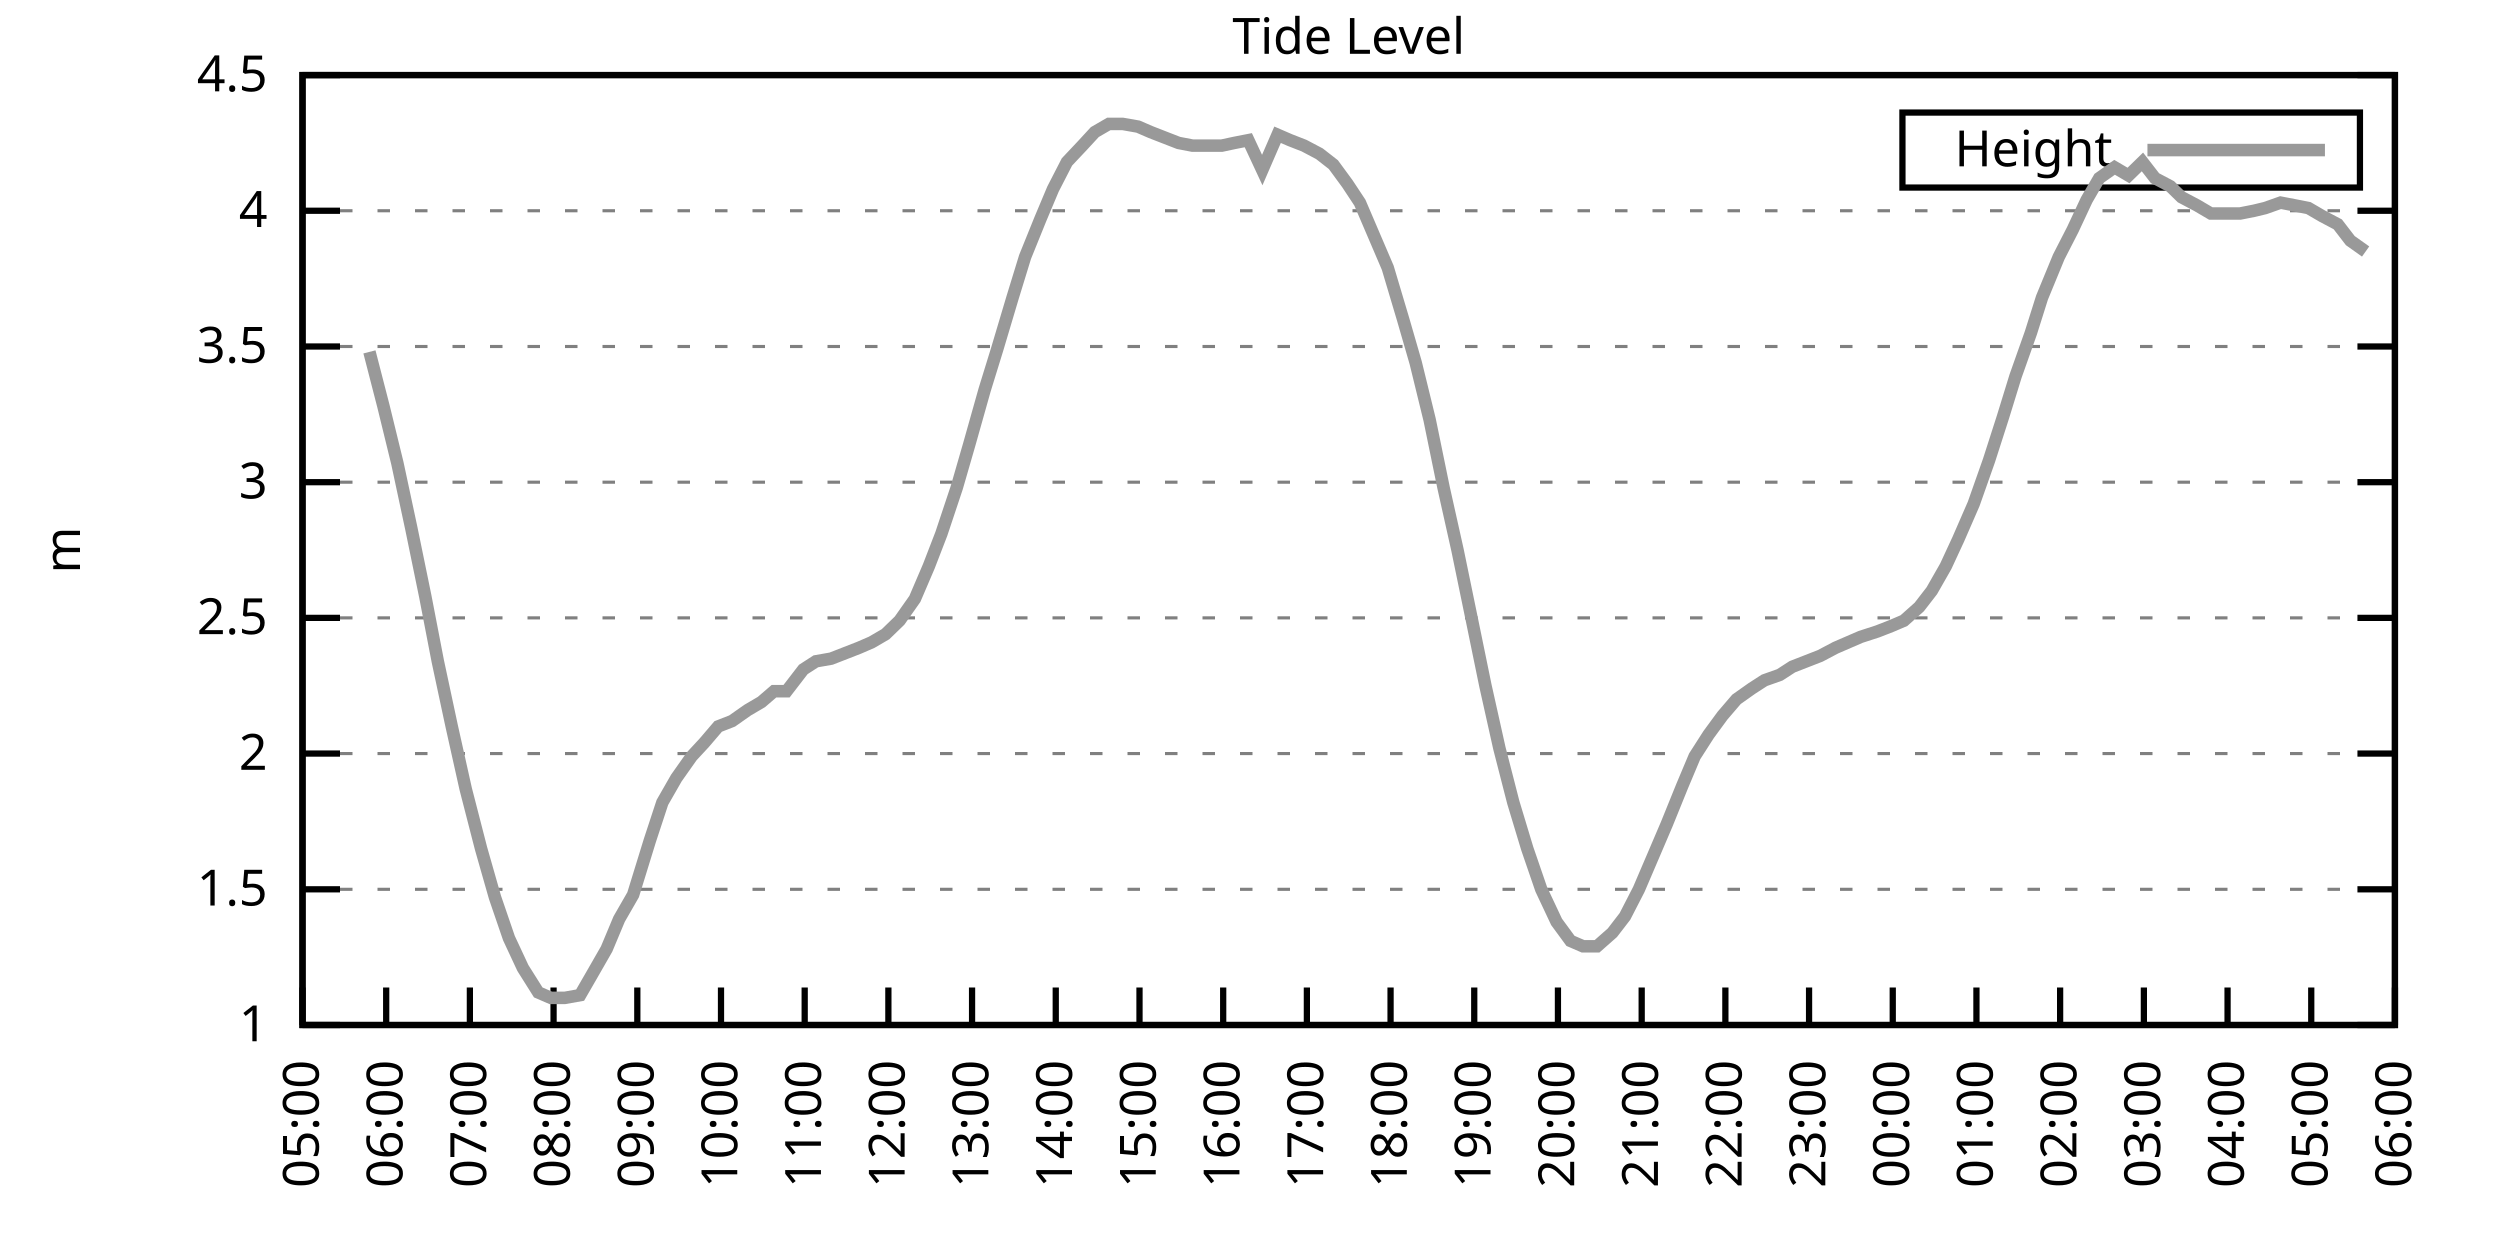
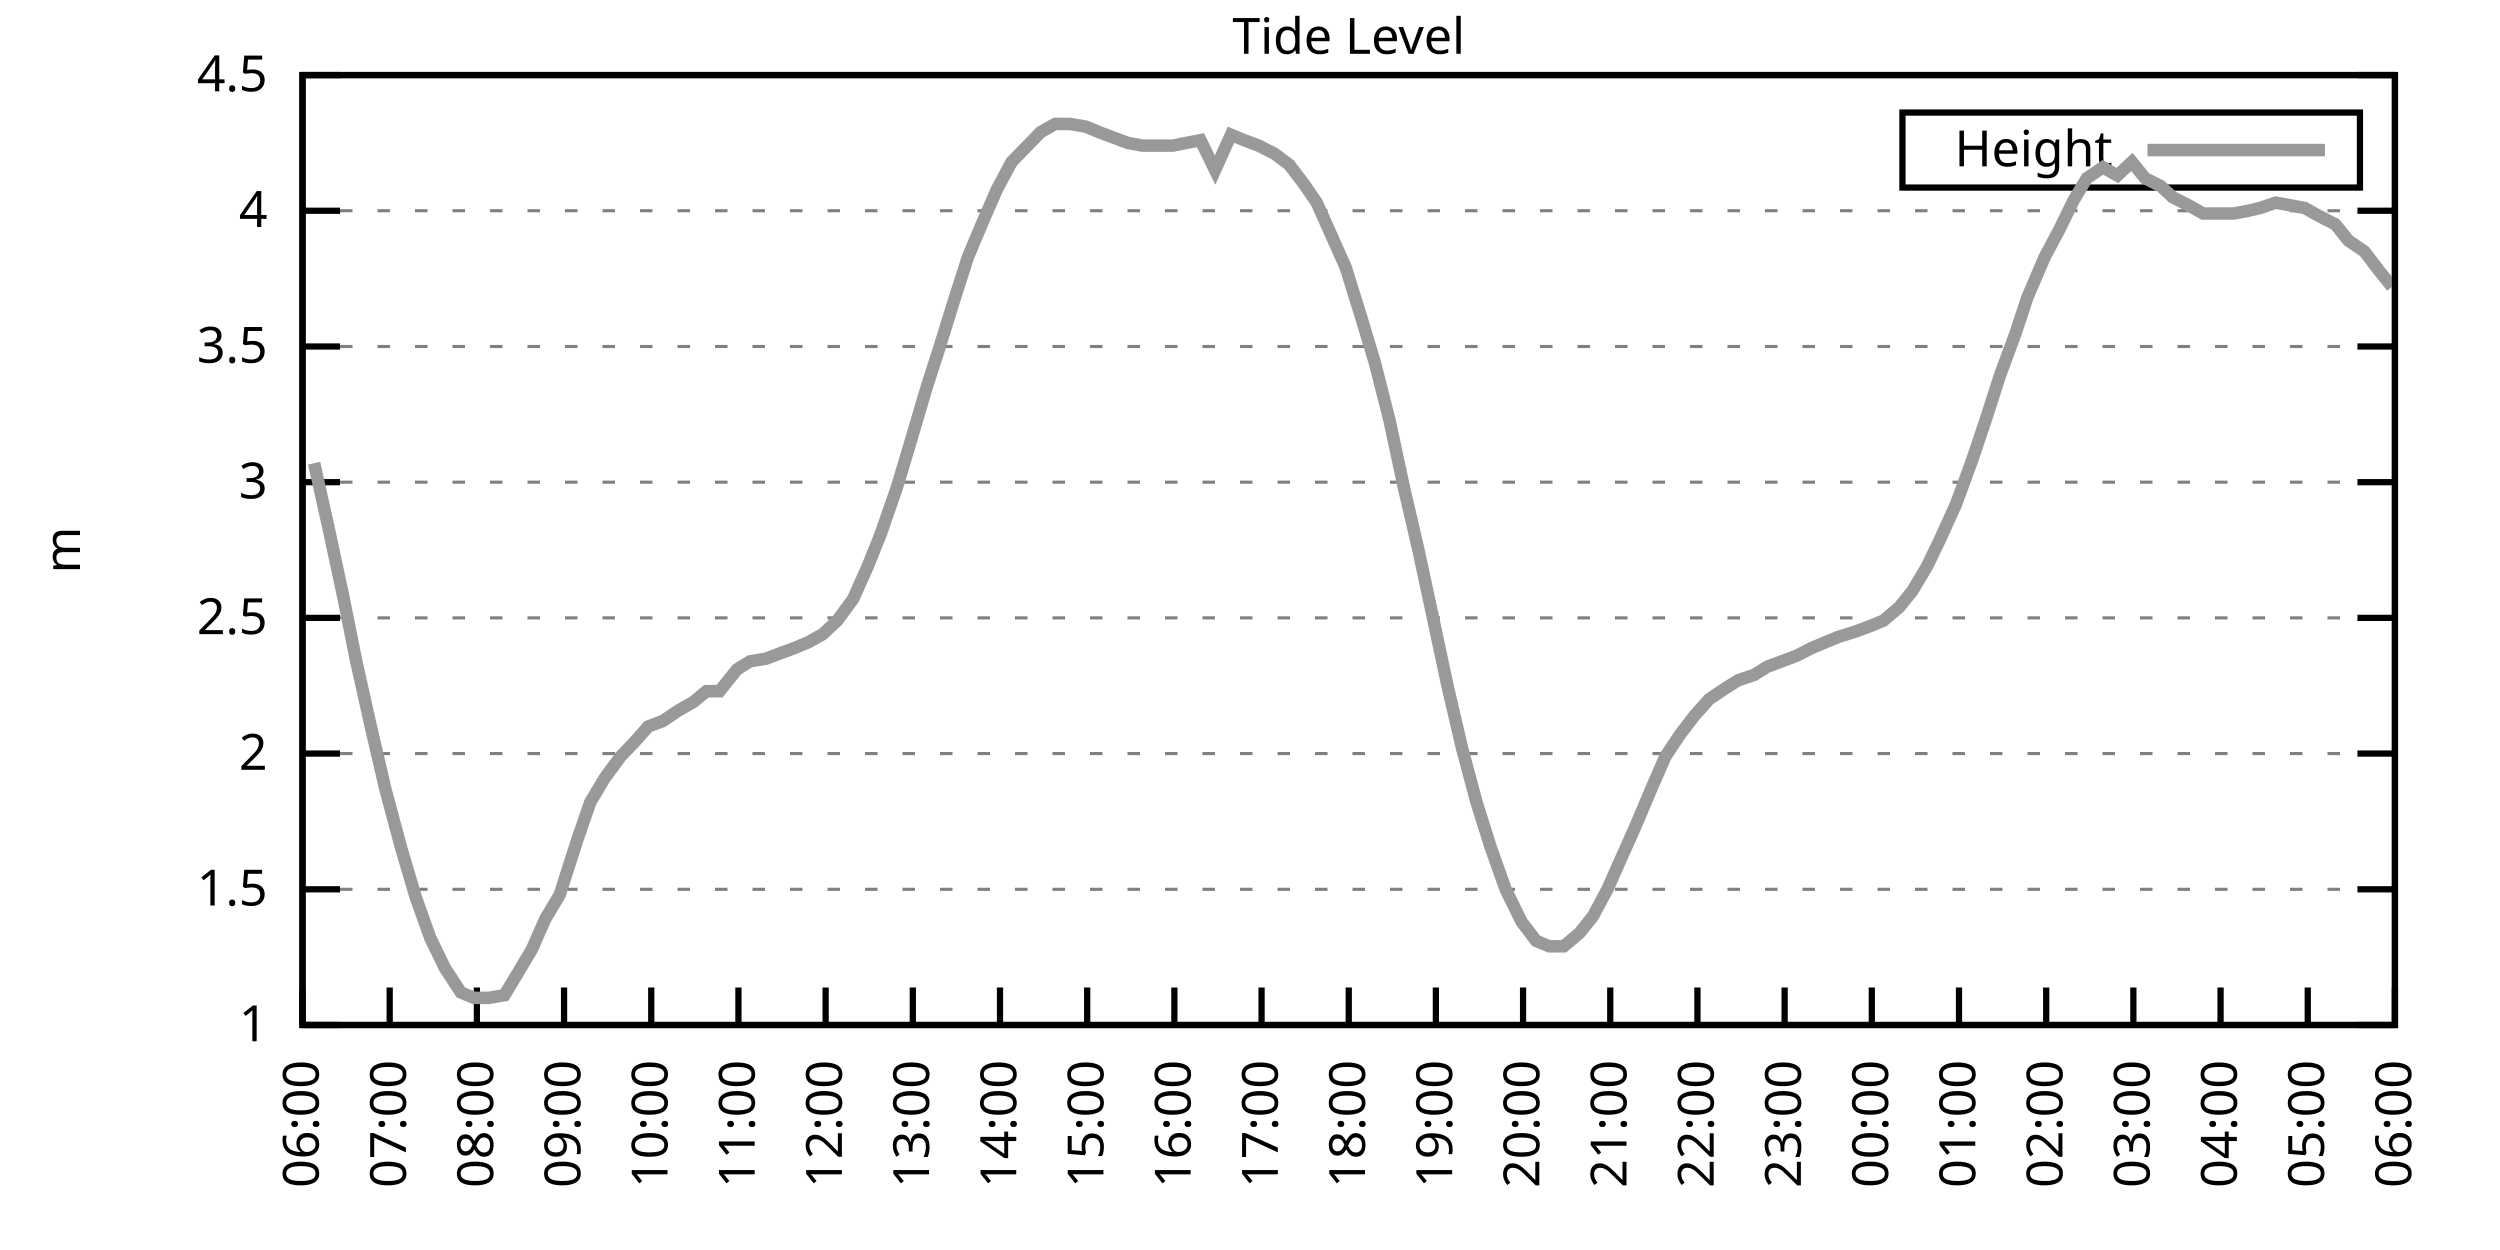
<svg xmlns="http://www.w3.org/2000/svg" xmlns:xlink="http://www.w3.org/1999/xlink" width="400" height="200" viewBox="0 0 400 200">
  <g id="gnuplot_canvas">
    <rect x="0" y="0" width="400" height="200" fill="none" />
    <defs>
      <circle id="gpDot" r="0.5" stroke-width="0.5" stroke="currentColor" />
      <path id="gpPt0" stroke-width="0.333" stroke="currentColor" d="M-1,0 h2 M0,-1 v2" />
      <path id="gpPt1" stroke-width="0.333" stroke="currentColor" d="M-1,-1 L1,1 M1,-1 L-1,1" />
      <path id="gpPt2" stroke-width="0.333" stroke="currentColor" d="M-1,0 L1,0 M0,-1 L0,1 M-1,-1 L1,1 M-1,1 L1,-1" />
      <rect id="gpPt3" stroke-width="0.333" stroke="currentColor" x="-1" y="-1" width="2" height="2" />
      <rect id="gpPt4" stroke-width="0.333" stroke="currentColor" fill="currentColor" x="-1" y="-1" width="2" height="2" />
      <circle id="gpPt5" stroke-width="0.333" stroke="currentColor" cx="0" cy="0" r="1" />
      <use xlink:href="#gpPt5" id="gpPt6" fill="currentColor" stroke="none" />
      <path id="gpPt7" stroke-width="0.333" stroke="currentColor" d="M0,-1.33 L-1.33,0.67 L1.33,0.67 z" />
      <use xlink:href="#gpPt7" id="gpPt8" fill="currentColor" stroke="none" />
      <use xlink:href="#gpPt7" id="gpPt9" stroke="currentColor" transform="rotate(180)" />
      <use xlink:href="#gpPt9" id="gpPt10" fill="currentColor" stroke="none" />
      <use xlink:href="#gpPt3" id="gpPt11" stroke="currentColor" transform="rotate(45)" />
      <use xlink:href="#gpPt11" id="gpPt12" fill="currentColor" stroke="none" />
      <path id="gpPt13" stroke-width="0.333" stroke="currentColor" d="M0,1.330 L1.265,0.411 L0.782,-1.067 L-0.782,-1.076 L-1.265,0.411 z" />
      <use xlink:href="#gpPt13" id="gpPt14" fill="currentColor" stroke="none" />
      <filter id="textbox" filterUnits="objectBoundingBox" x="0" y="0" height="1" width="1">
        <feFlood flood-color="white" flood-opacity="1" result="bgnd" />
        <feComposite in="SourceGraphic" in2="bgnd" operator="atop" />
      </filter>
      <filter id="greybox" filterUnits="objectBoundingBox" x="0" y="0" height="1" width="1">
        <feFlood flood-color="lightgrey" flood-opacity="1" result="grey" />
        <feComposite in="SourceGraphic" in2="grey" operator="atop" />
      </filter>
    </defs>
    <g fill="none" color="white" stroke="currentColor" stroke-width="1.00" stroke-linecap="butt" stroke-linejoin="miter">
</g>
    <g fill="none" color="black" stroke="currentColor" stroke-width="1.00" stroke-linecap="butt" stroke-linejoin="miter">
      <g stroke="none" shape-rendering="crispEdges">
        <polygon fill="rgb(255, 255, 255)" points="48.40,164.00 383.18,164.00 383.18,12.02 48.40,12.02 " />
      </g>
    </g>
    <g fill="none" color="black" stroke="currentColor" stroke-width="1.00" stroke-linecap="butt" stroke-linejoin="miter">
</g>
    <g fill="none" color="black" stroke="black" stroke-width="0.50" stroke-linecap="butt" stroke-linejoin="miter">
</g>
    <g fill="none" color="gray" stroke="currentColor" stroke-width="0.50" stroke-linecap="butt" stroke-linejoin="miter">
      <path stroke="gray" stroke-dasharray="2,4" class="gridline" d="M48.40,164.00 L383.19,164.00  " />
    </g>
    <g fill="none" color="gray" stroke="gray" stroke-width="1.00" stroke-linecap="butt" stroke-linejoin="miter">
</g>
    <g fill="none" color="black" stroke="currentColor" stroke-width="1.00" stroke-linecap="butt" stroke-linejoin="miter">
      <path stroke="black" d="M48.40,164.00 L54.40,164.00 M383.19,164.00 L377.19,164.00  " />
      <g transform="translate(42.80,166.60)" stroke="none" fill="black" font-family="Sans" font-size="8.00" text-anchor="end">
        <text>
          <tspan font-family="Sans"> 1</tspan>
        </text>
      </g>
    </g>
    <g fill="none" color="black" stroke="currentColor" stroke-width="1.00" stroke-linecap="butt" stroke-linejoin="miter">
</g>
    <g fill="none" color="black" stroke="black" stroke-width="0.50" stroke-linecap="butt" stroke-linejoin="miter">
</g>
    <g fill="none" color="gray" stroke="currentColor" stroke-width="0.50" stroke-linecap="butt" stroke-linejoin="miter">
      <path stroke="gray" stroke-dasharray="2,4" class="gridline" d="M48.40,142.29 L383.19,142.29  " />
    </g>
    <g fill="none" color="gray" stroke="gray" stroke-width="1.00" stroke-linecap="butt" stroke-linejoin="miter">
</g>
    <g fill="none" color="black" stroke="currentColor" stroke-width="1.00" stroke-linecap="butt" stroke-linejoin="miter">
      <path stroke="black" d="M48.40,142.29 L54.40,142.29 M383.19,142.29 L377.19,142.29  " />
      <g transform="translate(42.80,144.89)" stroke="none" fill="black" font-family="Sans" font-size="8.00" text-anchor="end">
        <text>
          <tspan font-family="Sans"> 1.5</tspan>
        </text>
      </g>
    </g>
    <g fill="none" color="black" stroke="currentColor" stroke-width="1.00" stroke-linecap="butt" stroke-linejoin="miter">
</g>
    <g fill="none" color="black" stroke="black" stroke-width="0.50" stroke-linecap="butt" stroke-linejoin="miter">
</g>
    <g fill="none" color="gray" stroke="currentColor" stroke-width="0.50" stroke-linecap="butt" stroke-linejoin="miter">
      <path stroke="gray" stroke-dasharray="2,4" class="gridline" d="M48.40,120.57 L383.19,120.57  " />
    </g>
    <g fill="none" color="gray" stroke="gray" stroke-width="1.00" stroke-linecap="butt" stroke-linejoin="miter">
</g>
    <g fill="none" color="black" stroke="currentColor" stroke-width="1.00" stroke-linecap="butt" stroke-linejoin="miter">
      <path stroke="black" d="M48.40,120.57 L54.40,120.57 M383.19,120.57 L377.19,120.57  " />
      <g transform="translate(42.80,123.17)" stroke="none" fill="black" font-family="Sans" font-size="8.00" text-anchor="end">
        <text>
          <tspan font-family="Sans"> 2</tspan>
        </text>
      </g>
    </g>
    <g fill="none" color="black" stroke="currentColor" stroke-width="1.00" stroke-linecap="butt" stroke-linejoin="miter">
</g>
    <g fill="none" color="black" stroke="black" stroke-width="0.50" stroke-linecap="butt" stroke-linejoin="miter">
</g>
    <g fill="none" color="gray" stroke="currentColor" stroke-width="0.50" stroke-linecap="butt" stroke-linejoin="miter">
      <path stroke="gray" stroke-dasharray="2,4" class="gridline" d="M48.40,98.86 L383.19,98.86  " />
    </g>
    <g fill="none" color="gray" stroke="gray" stroke-width="1.00" stroke-linecap="butt" stroke-linejoin="miter">
</g>
    <g fill="none" color="black" stroke="currentColor" stroke-width="1.00" stroke-linecap="butt" stroke-linejoin="miter">
      <path stroke="black" d="M48.40,98.86 L54.40,98.86 M383.19,98.86 L377.19,98.86  " />
      <g transform="translate(42.80,101.46)" stroke="none" fill="black" font-family="Sans" font-size="8.00" text-anchor="end">
        <text>
          <tspan font-family="Sans"> 2.5</tspan>
        </text>
      </g>
    </g>
    <g fill="none" color="black" stroke="currentColor" stroke-width="1.00" stroke-linecap="butt" stroke-linejoin="miter">
</g>
    <g fill="none" color="black" stroke="black" stroke-width="0.50" stroke-linecap="butt" stroke-linejoin="miter">
</g>
    <g fill="none" color="gray" stroke="currentColor" stroke-width="0.50" stroke-linecap="butt" stroke-linejoin="miter">
      <path stroke="gray" stroke-dasharray="2,4" class="gridline" d="M48.40,77.15 L383.19,77.15  " />
    </g>
    <g fill="none" color="gray" stroke="gray" stroke-width="1.00" stroke-linecap="butt" stroke-linejoin="miter">
</g>
    <g fill="none" color="black" stroke="currentColor" stroke-width="1.00" stroke-linecap="butt" stroke-linejoin="miter">
      <path stroke="black" d="M48.40,77.15 L54.40,77.15 M383.19,77.15 L377.19,77.15  " />
      <g transform="translate(42.80,79.75)" stroke="none" fill="black" font-family="Sans" font-size="8.00" text-anchor="end">
        <text>
          <tspan font-family="Sans"> 3</tspan>
        </text>
      </g>
    </g>
    <g fill="none" color="black" stroke="currentColor" stroke-width="1.00" stroke-linecap="butt" stroke-linejoin="miter">
</g>
    <g fill="none" color="black" stroke="black" stroke-width="0.50" stroke-linecap="butt" stroke-linejoin="miter">
</g>
    <g fill="none" color="gray" stroke="currentColor" stroke-width="0.50" stroke-linecap="butt" stroke-linejoin="miter">
      <path stroke="gray" stroke-dasharray="2,4" class="gridline" d="M48.40,55.44 L383.19,55.44  " />
    </g>
    <g fill="none" color="gray" stroke="gray" stroke-width="1.00" stroke-linecap="butt" stroke-linejoin="miter">
</g>
    <g fill="none" color="black" stroke="currentColor" stroke-width="1.00" stroke-linecap="butt" stroke-linejoin="miter">
      <path stroke="black" d="M48.40,55.44 L54.40,55.44 M383.19,55.44 L377.19,55.44  " />
      <g transform="translate(42.80,58.04)" stroke="none" fill="black" font-family="Sans" font-size="8.00" text-anchor="end">
        <text>
          <tspan font-family="Sans"> 3.5</tspan>
        </text>
      </g>
    </g>
    <g fill="none" color="black" stroke="currentColor" stroke-width="1.00" stroke-linecap="butt" stroke-linejoin="miter">
</g>
    <g fill="none" color="black" stroke="black" stroke-width="0.50" stroke-linecap="butt" stroke-linejoin="miter">
</g>
    <g fill="none" color="gray" stroke="currentColor" stroke-width="0.50" stroke-linecap="butt" stroke-linejoin="miter">
      <path stroke="gray" stroke-dasharray="2,4" class="gridline" d="M48.40,33.72 L383.19,33.72  " />
    </g>
    <g fill="none" color="gray" stroke="gray" stroke-width="1.00" stroke-linecap="butt" stroke-linejoin="miter">
</g>
    <g fill="none" color="black" stroke="currentColor" stroke-width="1.00" stroke-linecap="butt" stroke-linejoin="miter">
      <path stroke="black" d="M48.40,33.72 L54.40,33.72 M383.19,33.72 L377.19,33.72  " />
      <g transform="translate(42.80,36.32)" stroke="none" fill="black" font-family="Sans" font-size="8.00" text-anchor="end">
        <text>
          <tspan font-family="Sans"> 4</tspan>
        </text>
      </g>
    </g>
    <g fill="none" color="black" stroke="currentColor" stroke-width="1.00" stroke-linecap="butt" stroke-linejoin="miter">
</g>
    <g fill="none" color="black" stroke="black" stroke-width="0.50" stroke-linecap="butt" stroke-linejoin="miter">
</g>
    <g fill="none" color="gray" stroke="currentColor" stroke-width="0.50" stroke-linecap="butt" stroke-linejoin="miter">
      <path stroke="gray" stroke-dasharray="2,4" class="gridline" d="M48.40,12.01 L383.19,12.01  " />
    </g>
    <g fill="none" color="gray" stroke="gray" stroke-width="1.00" stroke-linecap="butt" stroke-linejoin="miter">
</g>
    <g fill="none" color="black" stroke="currentColor" stroke-width="1.00" stroke-linecap="butt" stroke-linejoin="miter">
      <path stroke="black" d="M48.40,12.01 L54.40,12.01 M383.19,12.01 L377.19,12.01  " />
      <g transform="translate(42.80,14.61)" stroke="none" fill="black" font-family="Sans" font-size="8.00" text-anchor="end">
        <text>
          <tspan font-family="Sans"> 4.5</tspan>
        </text>
      </g>
    </g>
    <g fill="none" color="black" stroke="currentColor" stroke-width="1.00" stroke-linecap="butt" stroke-linejoin="miter">
      <path stroke="black" d="M48.40,164.00 L48.40,158.00  " />
      <g transform="translate(51.00,169.60) rotate(270.00)" stroke="none" fill="black" font-family="Sans" font-size="8.00" text-anchor="end">
        <text>
-           <tspan font-family="Sans">05:00</tspan>
-         </text>
-       </g>
-     </g>
-     <g fill="none" color="black" stroke="currentColor" stroke-width="1.00" stroke-linecap="butt" stroke-linejoin="miter">
-       <path stroke="black" d="M61.79,164.00 L61.79,158.00  " />
-       <g transform="translate(64.39,169.60) rotate(270.00)" stroke="none" fill="black" font-family="Sans" font-size="8.00" text-anchor="end">
-         <text>
          <tspan font-family="Sans">06:00</tspan>
        </text>
      </g>
    </g>
    <g fill="none" color="black" stroke="currentColor" stroke-width="1.00" stroke-linecap="butt" stroke-linejoin="miter">
-       <path stroke="black" d="M75.18,164.00 L75.18,158.00  " />
-       <g transform="translate(77.78,169.60) rotate(270.00)" stroke="none" fill="black" font-family="Sans" font-size="8.00" text-anchor="end">
+       <path stroke="black" d="M62.35,164.00 L62.35,158.00  " />
+       <g transform="translate(64.95,169.60) rotate(270.00)" stroke="none" fill="black" font-family="Sans" font-size="8.00" text-anchor="end">
        <text>
          <tspan font-family="Sans">07:00</tspan>
        </text>
      </g>
    </g>
    <g fill="none" color="black" stroke="currentColor" stroke-width="1.00" stroke-linecap="butt" stroke-linejoin="miter">
-       <path stroke="black" d="M88.57,164.00 L88.57,158.00  " />
-       <g transform="translate(91.17,169.60) rotate(270.00)" stroke="none" fill="black" font-family="Sans" font-size="8.00" text-anchor="end">
+       <path stroke="black" d="M76.30,164.00 L76.30,158.00  " />
+       <g transform="translate(78.90,169.60) rotate(270.00)" stroke="none" fill="black" font-family="Sans" font-size="8.00" text-anchor="end">
        <text>
          <tspan font-family="Sans">08:00</tspan>
        </text>
      </g>
    </g>
    <g fill="none" color="black" stroke="currentColor" stroke-width="1.00" stroke-linecap="butt" stroke-linejoin="miter">
-       <path stroke="black" d="M101.97,164.00 L101.97,158.00  " />
-       <g transform="translate(104.57,169.60) rotate(270.00)" stroke="none" fill="black" font-family="Sans" font-size="8.00" text-anchor="end">
+       <path stroke="black" d="M90.25,164.00 L90.25,158.00  " />
+       <g transform="translate(92.85,169.60) rotate(270.00)" stroke="none" fill="black" font-family="Sans" font-size="8.00" text-anchor="end">
        <text>
          <tspan font-family="Sans">09:00</tspan>
        </text>
      </g>
    </g>
    <g fill="none" color="black" stroke="currentColor" stroke-width="1.00" stroke-linecap="butt" stroke-linejoin="miter">
-       <path stroke="black" d="M115.36,164.00 L115.36,158.00  " />
-       <g transform="translate(117.96,169.60) rotate(270.00)" stroke="none" fill="black" font-family="Sans" font-size="8.00" text-anchor="end">
+       <path stroke="black" d="M104.20,164.00 L104.20,158.00  " />
+       <g transform="translate(106.80,169.60) rotate(270.00)" stroke="none" fill="black" font-family="Sans" font-size="8.00" text-anchor="end">
        <text>
          <tspan font-family="Sans">10:00</tspan>
        </text>
      </g>
    </g>
    <g fill="none" color="black" stroke="currentColor" stroke-width="1.00" stroke-linecap="butt" stroke-linejoin="miter">
-       <path stroke="black" d="M128.75,164.00 L128.75,158.00  " />
-       <g transform="translate(131.35,169.60) rotate(270.00)" stroke="none" fill="black" font-family="Sans" font-size="8.00" text-anchor="end">
+       <path stroke="black" d="M118.15,164.00 L118.15,158.00  " />
+       <g transform="translate(120.75,169.60) rotate(270.00)" stroke="none" fill="black" font-family="Sans" font-size="8.00" text-anchor="end">
        <text>
          <tspan font-family="Sans">11:00</tspan>
        </text>
      </g>
    </g>
    <g fill="none" color="black" stroke="currentColor" stroke-width="1.00" stroke-linecap="butt" stroke-linejoin="miter">
-       <path stroke="black" d="M142.14,164.00 L142.14,158.00  " />
-       <g transform="translate(144.74,169.60) rotate(270.00)" stroke="none" fill="black" font-family="Sans" font-size="8.00" text-anchor="end">
+       <path stroke="black" d="M132.10,164.00 L132.10,158.00  " />
+       <g transform="translate(134.70,169.60) rotate(270.00)" stroke="none" fill="black" font-family="Sans" font-size="8.00" text-anchor="end">
        <text>
          <tspan font-family="Sans">12:00</tspan>
        </text>
      </g>
    </g>
    <g fill="none" color="black" stroke="currentColor" stroke-width="1.00" stroke-linecap="butt" stroke-linejoin="miter">
-       <path stroke="black" d="M155.53,164.00 L155.53,158.00  " />
-       <g transform="translate(158.13,169.60) rotate(270.00)" stroke="none" fill="black" font-family="Sans" font-size="8.00" text-anchor="end">
+       <path stroke="black" d="M146.05,164.00 L146.05,158.00  " />
+       <g transform="translate(148.65,169.60) rotate(270.00)" stroke="none" fill="black" font-family="Sans" font-size="8.00" text-anchor="end">
        <text>
          <tspan font-family="Sans">13:00</tspan>
        </text>
      </g>
    </g>
    <g fill="none" color="black" stroke="currentColor" stroke-width="1.00" stroke-linecap="butt" stroke-linejoin="miter">
-       <path stroke="black" d="M168.92,164.00 L168.92,158.00  " />
-       <g transform="translate(171.52,169.60) rotate(270.00)" stroke="none" fill="black" font-family="Sans" font-size="8.00" text-anchor="end">
+       <path stroke="black" d="M160.00,164.00 L160.00,158.00  " />
+       <g transform="translate(162.60,169.60) rotate(270.00)" stroke="none" fill="black" font-family="Sans" font-size="8.00" text-anchor="end">
        <text>
          <tspan font-family="Sans">14:00</tspan>
        </text>
      </g>
    </g>
    <g fill="none" color="black" stroke="currentColor" stroke-width="1.00" stroke-linecap="butt" stroke-linejoin="miter">
-       <path stroke="black" d="M182.32,164.00 L182.32,158.00  " />
-       <g transform="translate(184.92,169.60) rotate(270.00)" stroke="none" fill="black" font-family="Sans" font-size="8.00" text-anchor="end">
+       <path stroke="black" d="M173.95,164.00 L173.95,158.00  " />
+       <g transform="translate(176.55,169.60) rotate(270.00)" stroke="none" fill="black" font-family="Sans" font-size="8.00" text-anchor="end">
        <text>
          <tspan font-family="Sans">15:00</tspan>
        </text>
      </g>
    </g>
    <g fill="none" color="black" stroke="currentColor" stroke-width="1.00" stroke-linecap="butt" stroke-linejoin="miter">
-       <path stroke="black" d="M195.71,164.00 L195.71,158.00  " />
-       <g transform="translate(198.31,169.60) rotate(270.00)" stroke="none" fill="black" font-family="Sans" font-size="8.00" text-anchor="end">
+       <path stroke="black" d="M187.90,164.00 L187.90,158.00  " />
+       <g transform="translate(190.50,169.60) rotate(270.00)" stroke="none" fill="black" font-family="Sans" font-size="8.00" text-anchor="end">
        <text>
          <tspan font-family="Sans">16:00</tspan>
        </text>
      </g>
    </g>
    <g fill="none" color="black" stroke="currentColor" stroke-width="1.00" stroke-linecap="butt" stroke-linejoin="miter">
-       <path stroke="black" d="M209.10,164.00 L209.10,158.00  " />
-       <g transform="translate(211.70,169.60) rotate(270.00)" stroke="none" fill="black" font-family="Sans" font-size="8.00" text-anchor="end">
+       <path stroke="black" d="M201.85,164.00 L201.85,158.00  " />
+       <g transform="translate(204.45,169.60) rotate(270.00)" stroke="none" fill="black" font-family="Sans" font-size="8.00" text-anchor="end">
        <text>
          <tspan font-family="Sans">17:00</tspan>
        </text>
      </g>
    </g>
    <g fill="none" color="black" stroke="currentColor" stroke-width="1.00" stroke-linecap="butt" stroke-linejoin="miter">
-       <path stroke="black" d="M222.49,164.00 L222.49,158.00  " />
-       <g transform="translate(225.09,169.60) rotate(270.00)" stroke="none" fill="black" font-family="Sans" font-size="8.00" text-anchor="end">
+       <path stroke="black" d="M215.80,164.00 L215.80,158.00  " />
+       <g transform="translate(218.40,169.60) rotate(270.00)" stroke="none" fill="black" font-family="Sans" font-size="8.00" text-anchor="end">
        <text>
          <tspan font-family="Sans">18:00</tspan>
        </text>
      </g>
    </g>
    <g fill="none" color="black" stroke="currentColor" stroke-width="1.00" stroke-linecap="butt" stroke-linejoin="miter">
-       <path stroke="black" d="M235.88,164.00 L235.88,158.00  " />
-       <g transform="translate(238.48,169.60) rotate(270.00)" stroke="none" fill="black" font-family="Sans" font-size="8.00" text-anchor="end">
+       <path stroke="black" d="M229.74,164.00 L229.74,158.00  " />
+       <g transform="translate(232.34,169.60) rotate(270.00)" stroke="none" fill="black" font-family="Sans" font-size="8.00" text-anchor="end">
        <text>
          <tspan font-family="Sans">19:00</tspan>
        </text>
      </g>
    </g>
    <g fill="none" color="black" stroke="currentColor" stroke-width="1.00" stroke-linecap="butt" stroke-linejoin="miter">
-       <path stroke="black" d="M249.27,164.00 L249.27,158.00  " />
-       <g transform="translate(251.87,169.60) rotate(270.00)" stroke="none" fill="black" font-family="Sans" font-size="8.00" text-anchor="end">
+       <path stroke="black" d="M243.69,164.00 L243.69,158.00  " />
+       <g transform="translate(246.29,169.60) rotate(270.00)" stroke="none" fill="black" font-family="Sans" font-size="8.00" text-anchor="end">
        <text>
          <tspan font-family="Sans">20:00</tspan>
        </text>
      </g>
    </g>
    <g fill="none" color="black" stroke="currentColor" stroke-width="1.00" stroke-linecap="butt" stroke-linejoin="miter">
-       <path stroke="black" d="M262.67,164.00 L262.67,158.00  " />
-       <g transform="translate(265.27,169.60) rotate(270.00)" stroke="none" fill="black" font-family="Sans" font-size="8.00" text-anchor="end">
+       <path stroke="black" d="M257.64,164.00 L257.64,158.00  " />
+       <g transform="translate(260.24,169.60) rotate(270.00)" stroke="none" fill="black" font-family="Sans" font-size="8.00" text-anchor="end">
        <text>
          <tspan font-family="Sans">21:00</tspan>
        </text>
      </g>
    </g>
    <g fill="none" color="black" stroke="currentColor" stroke-width="1.00" stroke-linecap="butt" stroke-linejoin="miter">
-       <path stroke="black" d="M276.06,164.00 L276.06,158.00  " />
-       <g transform="translate(278.66,169.60) rotate(270.00)" stroke="none" fill="black" font-family="Sans" font-size="8.00" text-anchor="end">
+       <path stroke="black" d="M271.59,164.00 L271.59,158.00  " />
+       <g transform="translate(274.19,169.60) rotate(270.00)" stroke="none" fill="black" font-family="Sans" font-size="8.00" text-anchor="end">
        <text>
          <tspan font-family="Sans">22:00</tspan>
        </text>
      </g>
    </g>
    <g fill="none" color="black" stroke="currentColor" stroke-width="1.00" stroke-linecap="butt" stroke-linejoin="miter">
-       <path stroke="black" d="M289.45,164.00 L289.45,158.00  " />
-       <g transform="translate(292.05,169.60) rotate(270.00)" stroke="none" fill="black" font-family="Sans" font-size="8.00" text-anchor="end">
+       <path stroke="black" d="M285.54,164.00 L285.54,158.00  " />
+       <g transform="translate(288.14,169.60) rotate(270.00)" stroke="none" fill="black" font-family="Sans" font-size="8.00" text-anchor="end">
        <text>
          <tspan font-family="Sans">23:00</tspan>
        </text>
      </g>
    </g>
    <g fill="none" color="black" stroke="currentColor" stroke-width="1.00" stroke-linecap="butt" stroke-linejoin="miter">
-       <path stroke="black" d="M302.84,164.00 L302.84,158.00  " />
-       <g transform="translate(305.44,169.60) rotate(270.00)" stroke="none" fill="black" font-family="Sans" font-size="8.00" text-anchor="end">
+       <path stroke="black" d="M299.49,164.00 L299.49,158.00  " />
+       <g transform="translate(302.09,169.60) rotate(270.00)" stroke="none" fill="black" font-family="Sans" font-size="8.00" text-anchor="end">
        <text>
          <tspan font-family="Sans">00:00</tspan>
        </text>
      </g>
    </g>
    <g fill="none" color="black" stroke="currentColor" stroke-width="1.00" stroke-linecap="butt" stroke-linejoin="miter">
-       <path stroke="black" d="M316.23,164.00 L316.23,158.00  " />
-       <g transform="translate(318.83,169.60) rotate(270.00)" stroke="none" fill="black" font-family="Sans" font-size="8.00" text-anchor="end">
+       <path stroke="black" d="M313.44,164.00 L313.44,158.00  " />
+       <g transform="translate(316.04,169.60) rotate(270.00)" stroke="none" fill="black" font-family="Sans" font-size="8.00" text-anchor="end">
        <text>
          <tspan font-family="Sans">01:00</tspan>
        </text>
      </g>
    </g>
    <g fill="none" color="black" stroke="currentColor" stroke-width="1.00" stroke-linecap="butt" stroke-linejoin="miter">
-       <path stroke="black" d="M329.62,164.00 L329.62,158.00  " />
-       <g transform="translate(332.22,169.60) rotate(270.00)" stroke="none" fill="black" font-family="Sans" font-size="8.00" text-anchor="end">
+       <path stroke="black" d="M327.39,164.00 L327.39,158.00  " />
+       <g transform="translate(329.99,169.60) rotate(270.00)" stroke="none" fill="black" font-family="Sans" font-size="8.00" text-anchor="end">
        <text>
          <tspan font-family="Sans">02:00</tspan>
        </text>
      </g>
    </g>
    <g fill="none" color="black" stroke="currentColor" stroke-width="1.00" stroke-linecap="butt" stroke-linejoin="miter">
-       <path stroke="black" d="M343.02,164.00 L343.02,158.00  " />
-       <g transform="translate(345.62,169.60) rotate(270.00)" stroke="none" fill="black" font-family="Sans" font-size="8.00" text-anchor="end">
+       <path stroke="black" d="M341.34,164.00 L341.34,158.00  " />
+       <g transform="translate(343.94,169.60) rotate(270.00)" stroke="none" fill="black" font-family="Sans" font-size="8.00" text-anchor="end">
        <text>
          <tspan font-family="Sans">03:00</tspan>
        </text>
      </g>
    </g>
    <g fill="none" color="black" stroke="currentColor" stroke-width="1.00" stroke-linecap="butt" stroke-linejoin="miter">
-       <path stroke="black" d="M356.41,164.00 L356.41,158.00  " />
-       <g transform="translate(359.01,169.60) rotate(270.00)" stroke="none" fill="black" font-family="Sans" font-size="8.00" text-anchor="end">
+       <path stroke="black" d="M355.29,164.00 L355.29,158.00  " />
+       <g transform="translate(357.89,169.60) rotate(270.00)" stroke="none" fill="black" font-family="Sans" font-size="8.00" text-anchor="end">
        <text>
          <tspan font-family="Sans">04:00</tspan>
        </text>
      </g>
    </g>
    <g fill="none" color="black" stroke="currentColor" stroke-width="1.00" stroke-linecap="butt" stroke-linejoin="miter">
-       <path stroke="black" d="M369.80,164.00 L369.80,158.00  " />
-       <g transform="translate(372.40,169.60) rotate(270.00)" stroke="none" fill="black" font-family="Sans" font-size="8.00" text-anchor="end">
+       <path stroke="black" d="M369.24,164.00 L369.24,158.00  " />
+       <g transform="translate(371.84,169.60) rotate(270.00)" stroke="none" fill="black" font-family="Sans" font-size="8.00" text-anchor="end">
        <text>
          <tspan font-family="Sans">05:00</tspan>
        </text>
      </g>
    </g>
    <g fill="none" color="black" stroke="currentColor" stroke-width="1.00" stroke-linecap="butt" stroke-linejoin="miter">
      <path stroke="black" d="M383.19,164.00 L383.19,158.00  " />
      <g transform="translate(385.79,169.60) rotate(270.00)" stroke="none" fill="black" font-family="Sans" font-size="8.00" text-anchor="end">
        <text>
          <tspan font-family="Sans">06:00</tspan>
        </text>
      </g>
    </g>
    <g fill="none" color="black" stroke="currentColor" stroke-width="1.00" stroke-linecap="butt" stroke-linejoin="miter">
</g>
    <g fill="none" color="black" stroke="currentColor" stroke-width="1.00" stroke-linecap="butt" stroke-linejoin="miter">
      <path stroke="black" d="M48.40,12.01 L48.40,164.00 L383.19,164.00 L383.19,12.01 L48.40,12.01 Z  " />
    </g>
    <g fill="none" color="black" stroke="currentColor" stroke-width="1.00" stroke-linecap="butt" stroke-linejoin="miter">
</g>
    <g fill="none" color="black" stroke="currentColor" stroke-width="1.00" stroke-linecap="butt" stroke-linejoin="miter">
      <path stroke="black" d="M304.39,30.01 L304.39,18.01 L377.59,18.01 L377.59,30.01 L304.39,30.01 Z  " />
    </g>
    <g id="Tide_level_plot_1">
      <g fill="none" color="white" stroke="black" stroke-width="2.00" stroke-linecap="butt" stroke-linejoin="miter">
</g>
      <g fill="none" color="black" stroke="currentColor" stroke-width="2.00" stroke-linecap="butt" stroke-linejoin="miter">
        <g transform="translate(337.99,26.61)" stroke="none" fill="black" font-family="Sans" font-size="8.00" text-anchor="end">
          <text>
            <tspan font-family="Sans">Height</tspan>
          </text>
        </g>
      </g>
      <g fill="none" color="black" stroke="currentColor" stroke-width="2.00" stroke-linecap="butt" stroke-linejoin="miter">
-         <path stroke="rgb(153, 153, 153)" d="M343.59,24.01 L371.99,24.01 M59.11,56.30 L61.35,64.99 L63.58,74.11 L65.81,84.53 L68.04,95.39 L70.05,105.81   L72.28,116.23 L74.51,126.22 L76.97,135.77 L79.20,143.59 L81.43,150.10 L83.66,154.88 L86.12,158.79 L88.13,159.66   L90.36,159.66 L92.82,159.22 L94.82,155.75 L97.06,151.84 L99.06,147.06 L101.30,143.16 L103.98,134.47 L105.98,128.39   L108.22,124.48 L110.67,121.01 L112.68,118.84 L114.91,116.23 L117.14,115.36 L119.60,113.63 L121.83,112.32 L123.84,110.59   L125.85,110.59 L128.53,107.11 L130.54,105.81 L132.99,105.38 L135.22,104.51 L137.45,103.64 L139.46,102.77 L141.69,101.47   L143.93,99.30 L146.38,95.82 L148.61,90.61 L150.62,85.40 L153.08,78.02 L155.09,71.07 L157.54,62.38 L159.55,55.87   L162.01,47.62 L164.01,41.11 L166.47,35.03 L168.48,30.25 L170.71,25.91 L173.17,23.30 L175.17,21.13 L177.41,19.83   L179.64,19.83 L182.09,20.26 L184.10,21.13 L186.33,22.00 L188.57,22.87 L190.80,23.30 L193.03,23.30 L195.48,23.30   L197.49,22.87 L199.73,22.43 L201.96,27.21 L204.41,21.56 L206.42,22.43 L208.65,23.30 L211.11,24.60 L213.34,26.34   L215.57,29.38 L217.58,32.42 L219.81,37.63 L222.04,42.84 L224.50,51.09 L226.51,58.04 L228.74,67.16 L230.97,78.02   L233.20,88.00 L235.44,98.86 L237.67,109.72 L239.90,119.71 L242.13,128.39 L244.36,135.77 L246.60,142.29 L249.05,147.50   L251.28,150.54 L253.29,151.41 L255.52,151.41 L257.98,149.24 L259.99,146.63 L262.22,142.29 L264.45,137.08 L266.68,131.86   L269.14,125.79 L271.15,121.01 L273.38,117.53 L275.61,114.49 L277.84,111.89 L280.30,110.15 L282.31,108.85 L284.76,107.98   L286.77,106.68 L289.00,105.81 L291.23,104.94 L293.69,103.64 L295.70,102.77 L297.71,101.90 L300.39,101.03 L302.62,100.16   L304.63,99.30 L307.08,97.12 L309.09,94.52 L311.32,90.61 L313.33,86.27 L315.79,80.62 L318.24,73.67 L320.47,66.73   L322.48,60.21 L324.94,53.26 L326.72,47.62 L329.40,41.11 L331.63,36.76 L333.86,31.99 L335.87,28.51 L338.33,26.77   L340.56,28.08 L342.79,25.91 L344.80,28.51 L347.26,29.81 L349.04,31.55 L351.50,32.85 L353.73,34.16 L356.18,34.16   L358.42,34.16 L360.65,33.72 L362.43,33.29 L364.89,32.42 L367.12,32.85 L369.35,33.29 L371.58,34.59 L374.04,35.89   L376.05,38.50 L378.50,40.24  " />
+         <path stroke="rgb(153, 153, 153)" d="M343.59,24.01 L371.99,24.01 M50.26,74.11 L52.58,84.53 L54.91,95.39 L57.00,105.81 L59.33,116.23 L61.65,126.22   L64.21,135.77 L66.53,143.59 L68.86,150.10 L71.18,154.88 L73.74,158.79 L75.83,159.66 L78.16,159.66 L80.72,159.22   L82.81,155.75 L85.13,151.84 L87.23,147.06 L89.55,143.16 L92.34,134.47 L94.43,128.39 L96.76,124.48 L99.32,121.01   L101.41,118.84 L103.73,116.23 L106.06,115.36 L108.62,113.63 L110.94,112.32 L113.03,110.59 L115.13,110.59 L117.92,107.11   L120.01,105.81 L122.57,105.38 L124.89,104.51 L127.22,103.64 L129.31,102.77 L131.63,101.47 L133.96,99.30 L136.51,95.82   L138.84,90.61 L140.93,85.40 L143.49,78.02 L145.58,71.07 L148.14,62.38 L150.23,55.87 L152.79,47.62 L154.88,41.11   L157.44,35.03 L159.53,30.25 L161.86,25.91 L164.41,23.30 L166.51,21.13 L168.83,19.83 L171.16,19.83 L173.71,20.26   L175.81,21.13 L178.13,22.00 L180.46,22.87 L182.78,23.30 L185.11,23.30 L187.66,23.30 L189.76,22.87 L192.08,22.43   L194.41,27.21 L196.96,21.56 L199.06,22.43 L201.38,23.30 L203.94,24.60 L206.26,26.34 L208.59,29.38 L210.68,32.42   L213.01,37.63 L215.33,42.84 L217.89,51.09 L219.98,58.04 L222.30,67.16 L224.63,78.02 L226.95,88.00 L229.28,98.86   L231.60,109.72 L233.93,119.71 L236.25,128.39 L238.58,135.77 L240.90,142.29 L243.46,147.50 L245.79,150.54 L247.88,151.41   L250.20,151.41 L252.76,149.24 L254.85,146.63 L257.18,142.29 L259.50,137.08 L261.83,131.86 L264.39,125.79 L266.48,121.01   L268.80,117.53 L271.13,114.49 L273.45,111.89 L276.01,110.15 L278.10,108.85 L280.66,107.98 L282.75,106.68 L285.08,105.81   L287.40,104.94 L289.96,103.64 L292.05,102.77 L294.15,101.90 L296.94,101.03 L299.26,100.16 L301.35,99.30 L303.91,97.12   L306.00,94.52 L308.33,90.61 L310.42,86.27 L312.98,80.62 L315.53,73.67 L317.86,66.73 L319.95,60.21 L322.51,53.26   L324.37,47.62 L327.16,41.11 L329.48,36.76 L331.81,31.99 L333.90,28.51 L336.46,26.77 L338.78,28.08 L341.11,25.91   L343.20,28.51 L345.76,29.81 L347.62,31.55 L350.18,32.85 L352.50,34.16 L355.06,34.16 L357.38,34.16 L359.71,33.72   L361.57,33.29 L364.13,32.42 L366.45,32.85 L368.78,33.29 L371.10,34.59 L373.66,35.89 L375.75,38.50 L378.31,40.24   L380.63,43.28 L382.73,45.88  " />
      </g>
    </g>
    <g fill="none" color="black" stroke="currentColor" stroke-width="2.00" stroke-linecap="butt" stroke-linejoin="miter">
</g>
    <g fill="none" color="black" stroke="black" stroke-width="1.00" stroke-linecap="butt" stroke-linejoin="miter">
</g>
    <g fill="none" color="black" stroke="currentColor" stroke-width="1.00" stroke-linecap="butt" stroke-linejoin="miter">
      <path stroke="black" d="M48.40,12.01 L48.40,164.00 L383.19,164.00 L383.19,12.01 L48.40,12.01 Z  " />
      <g transform="translate(12.80,88.01) rotate(270.00)" stroke="none" fill="black" font-family="Sans" font-size="8.00" text-anchor="middle">
        <text>
          <tspan font-family="Sans">m</tspan>
        </text>
      </g>
    </g>
    <g fill="none" color="black" stroke="currentColor" stroke-width="1.00" stroke-linecap="butt" stroke-linejoin="miter">
</g>
    <g fill="none" color="black" stroke="currentColor" stroke-width="1.00" stroke-linecap="butt" stroke-linejoin="miter">
      <g transform="translate(215.79,8.61)" stroke="none" fill="black" font-family="Sans" font-size="8.00" text-anchor="middle">
        <text>
          <tspan font-family="Sans">Tide Level</tspan>
        </text>
      </g>
    </g>
    <g fill="none" color="black" stroke="currentColor" stroke-width="1.00" stroke-linecap="butt" stroke-linejoin="miter">
</g>
  </g>
</svg>
